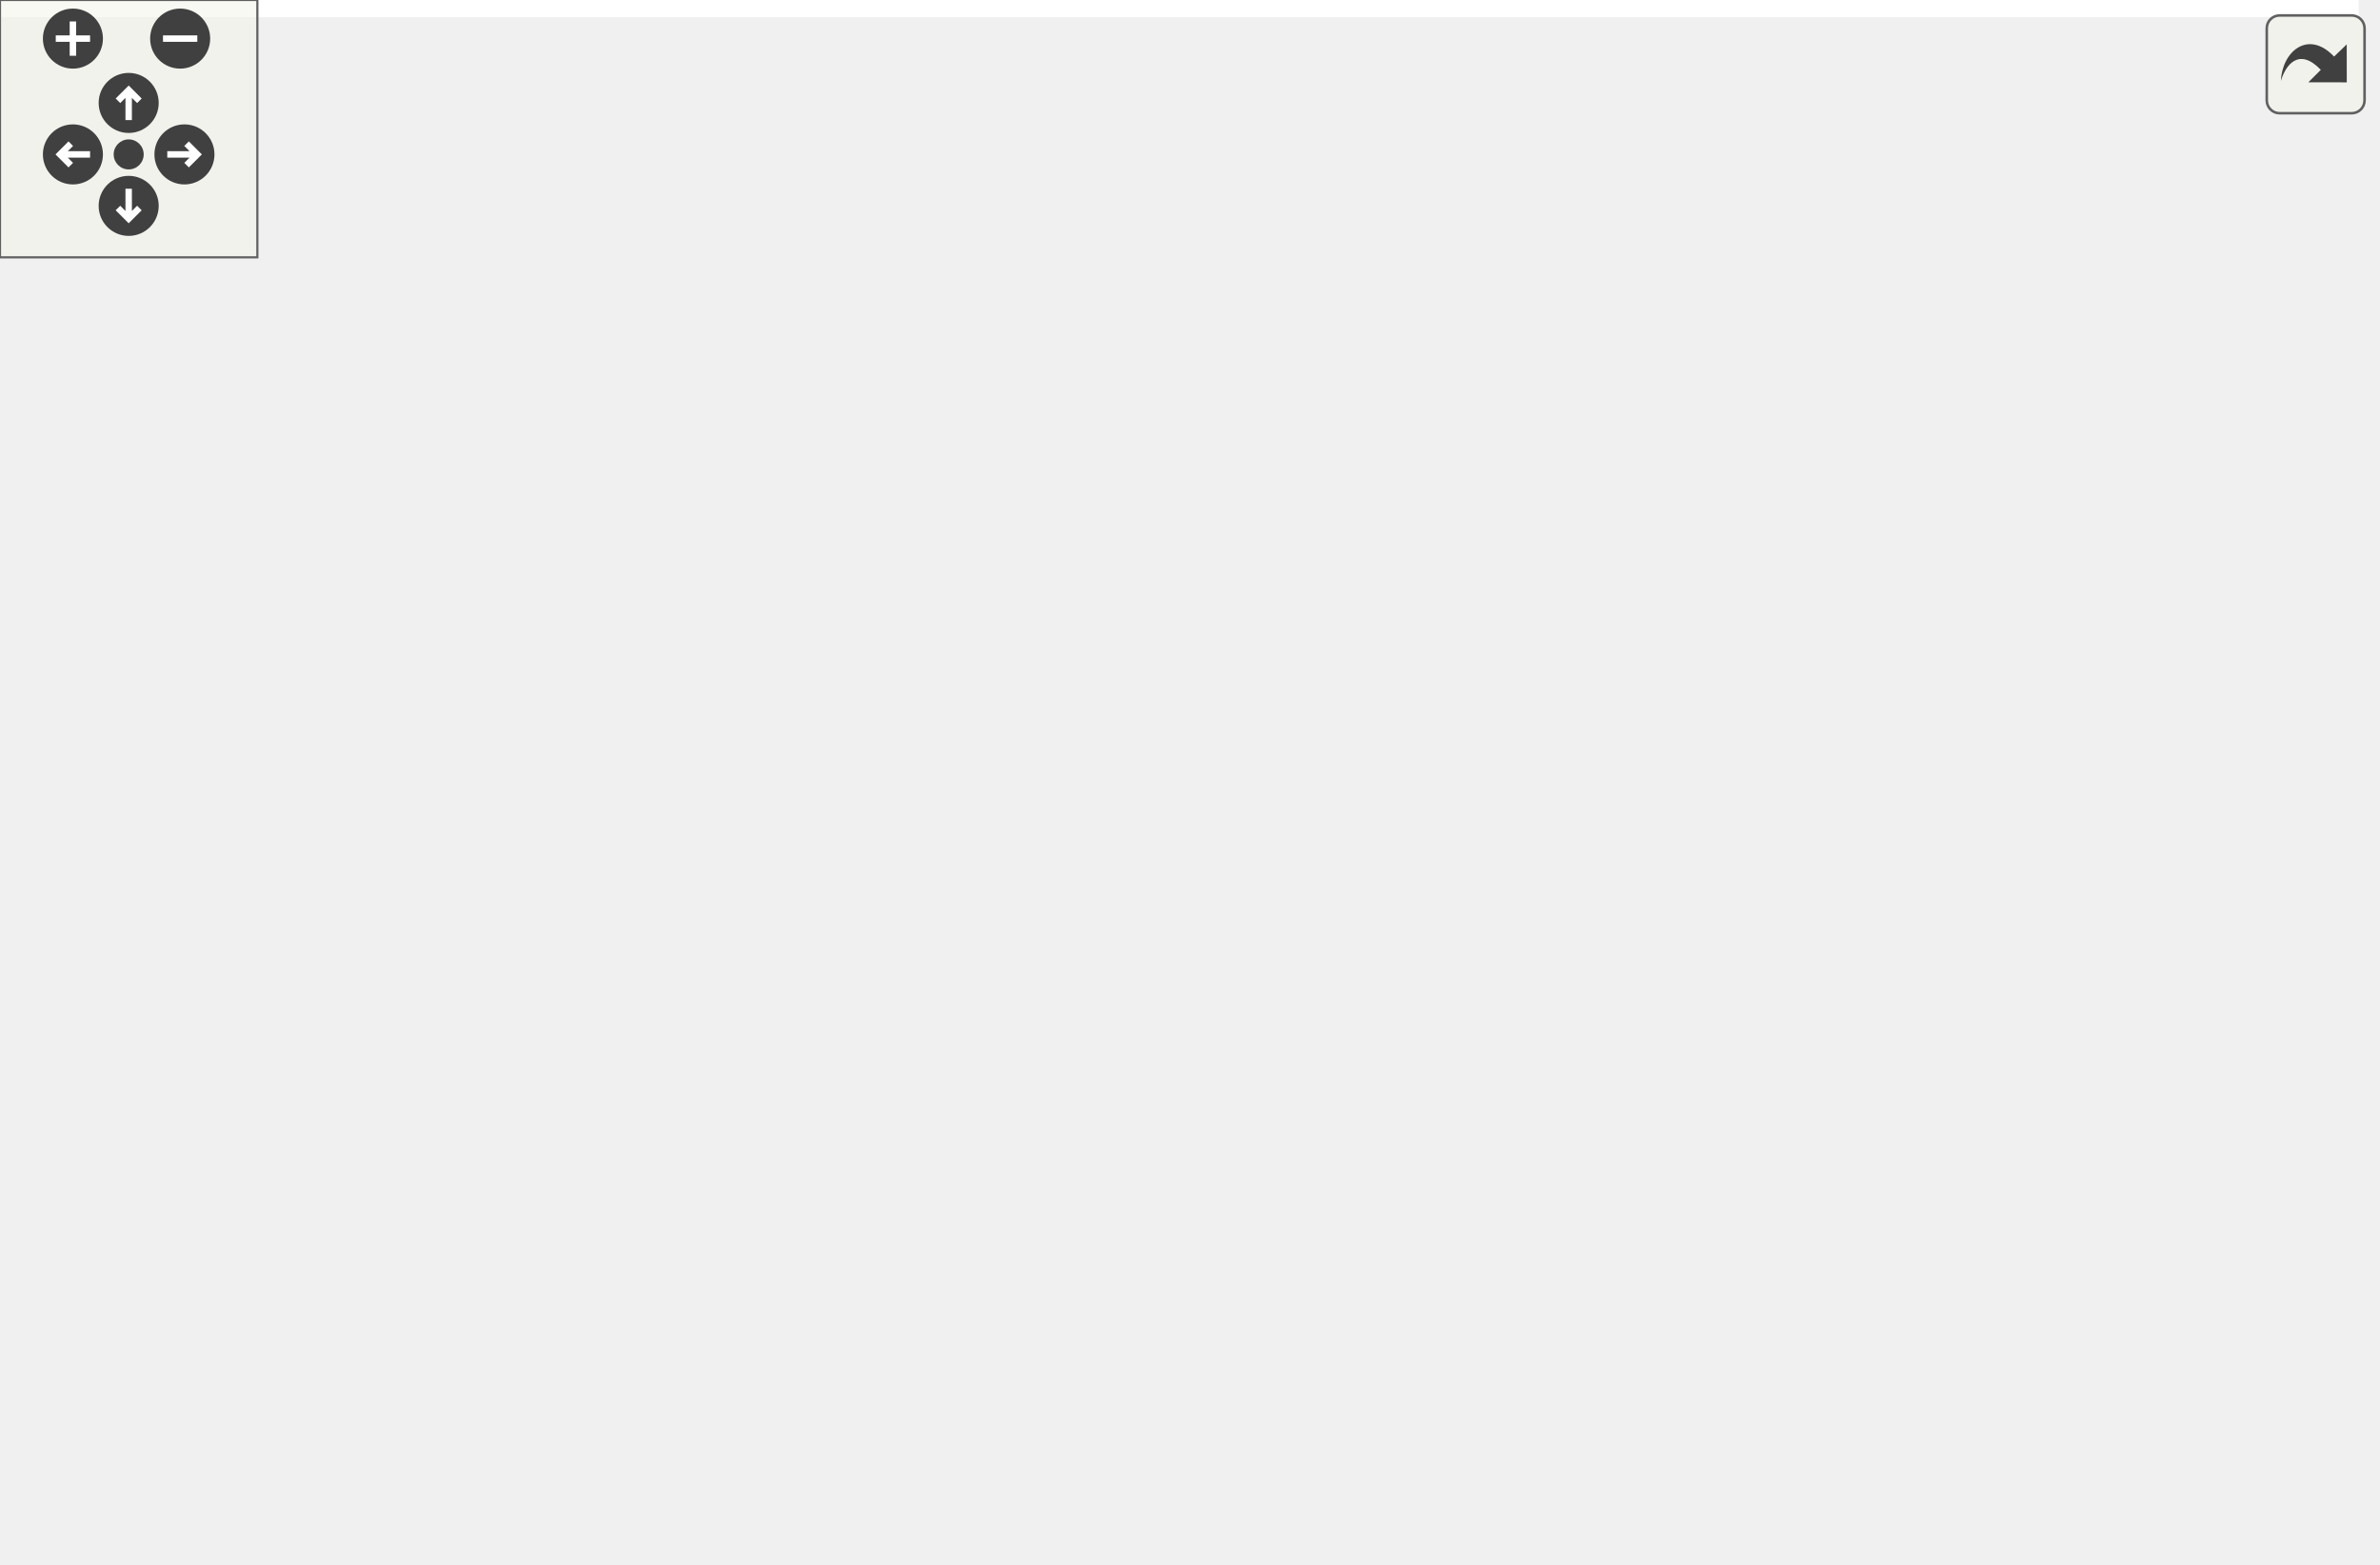
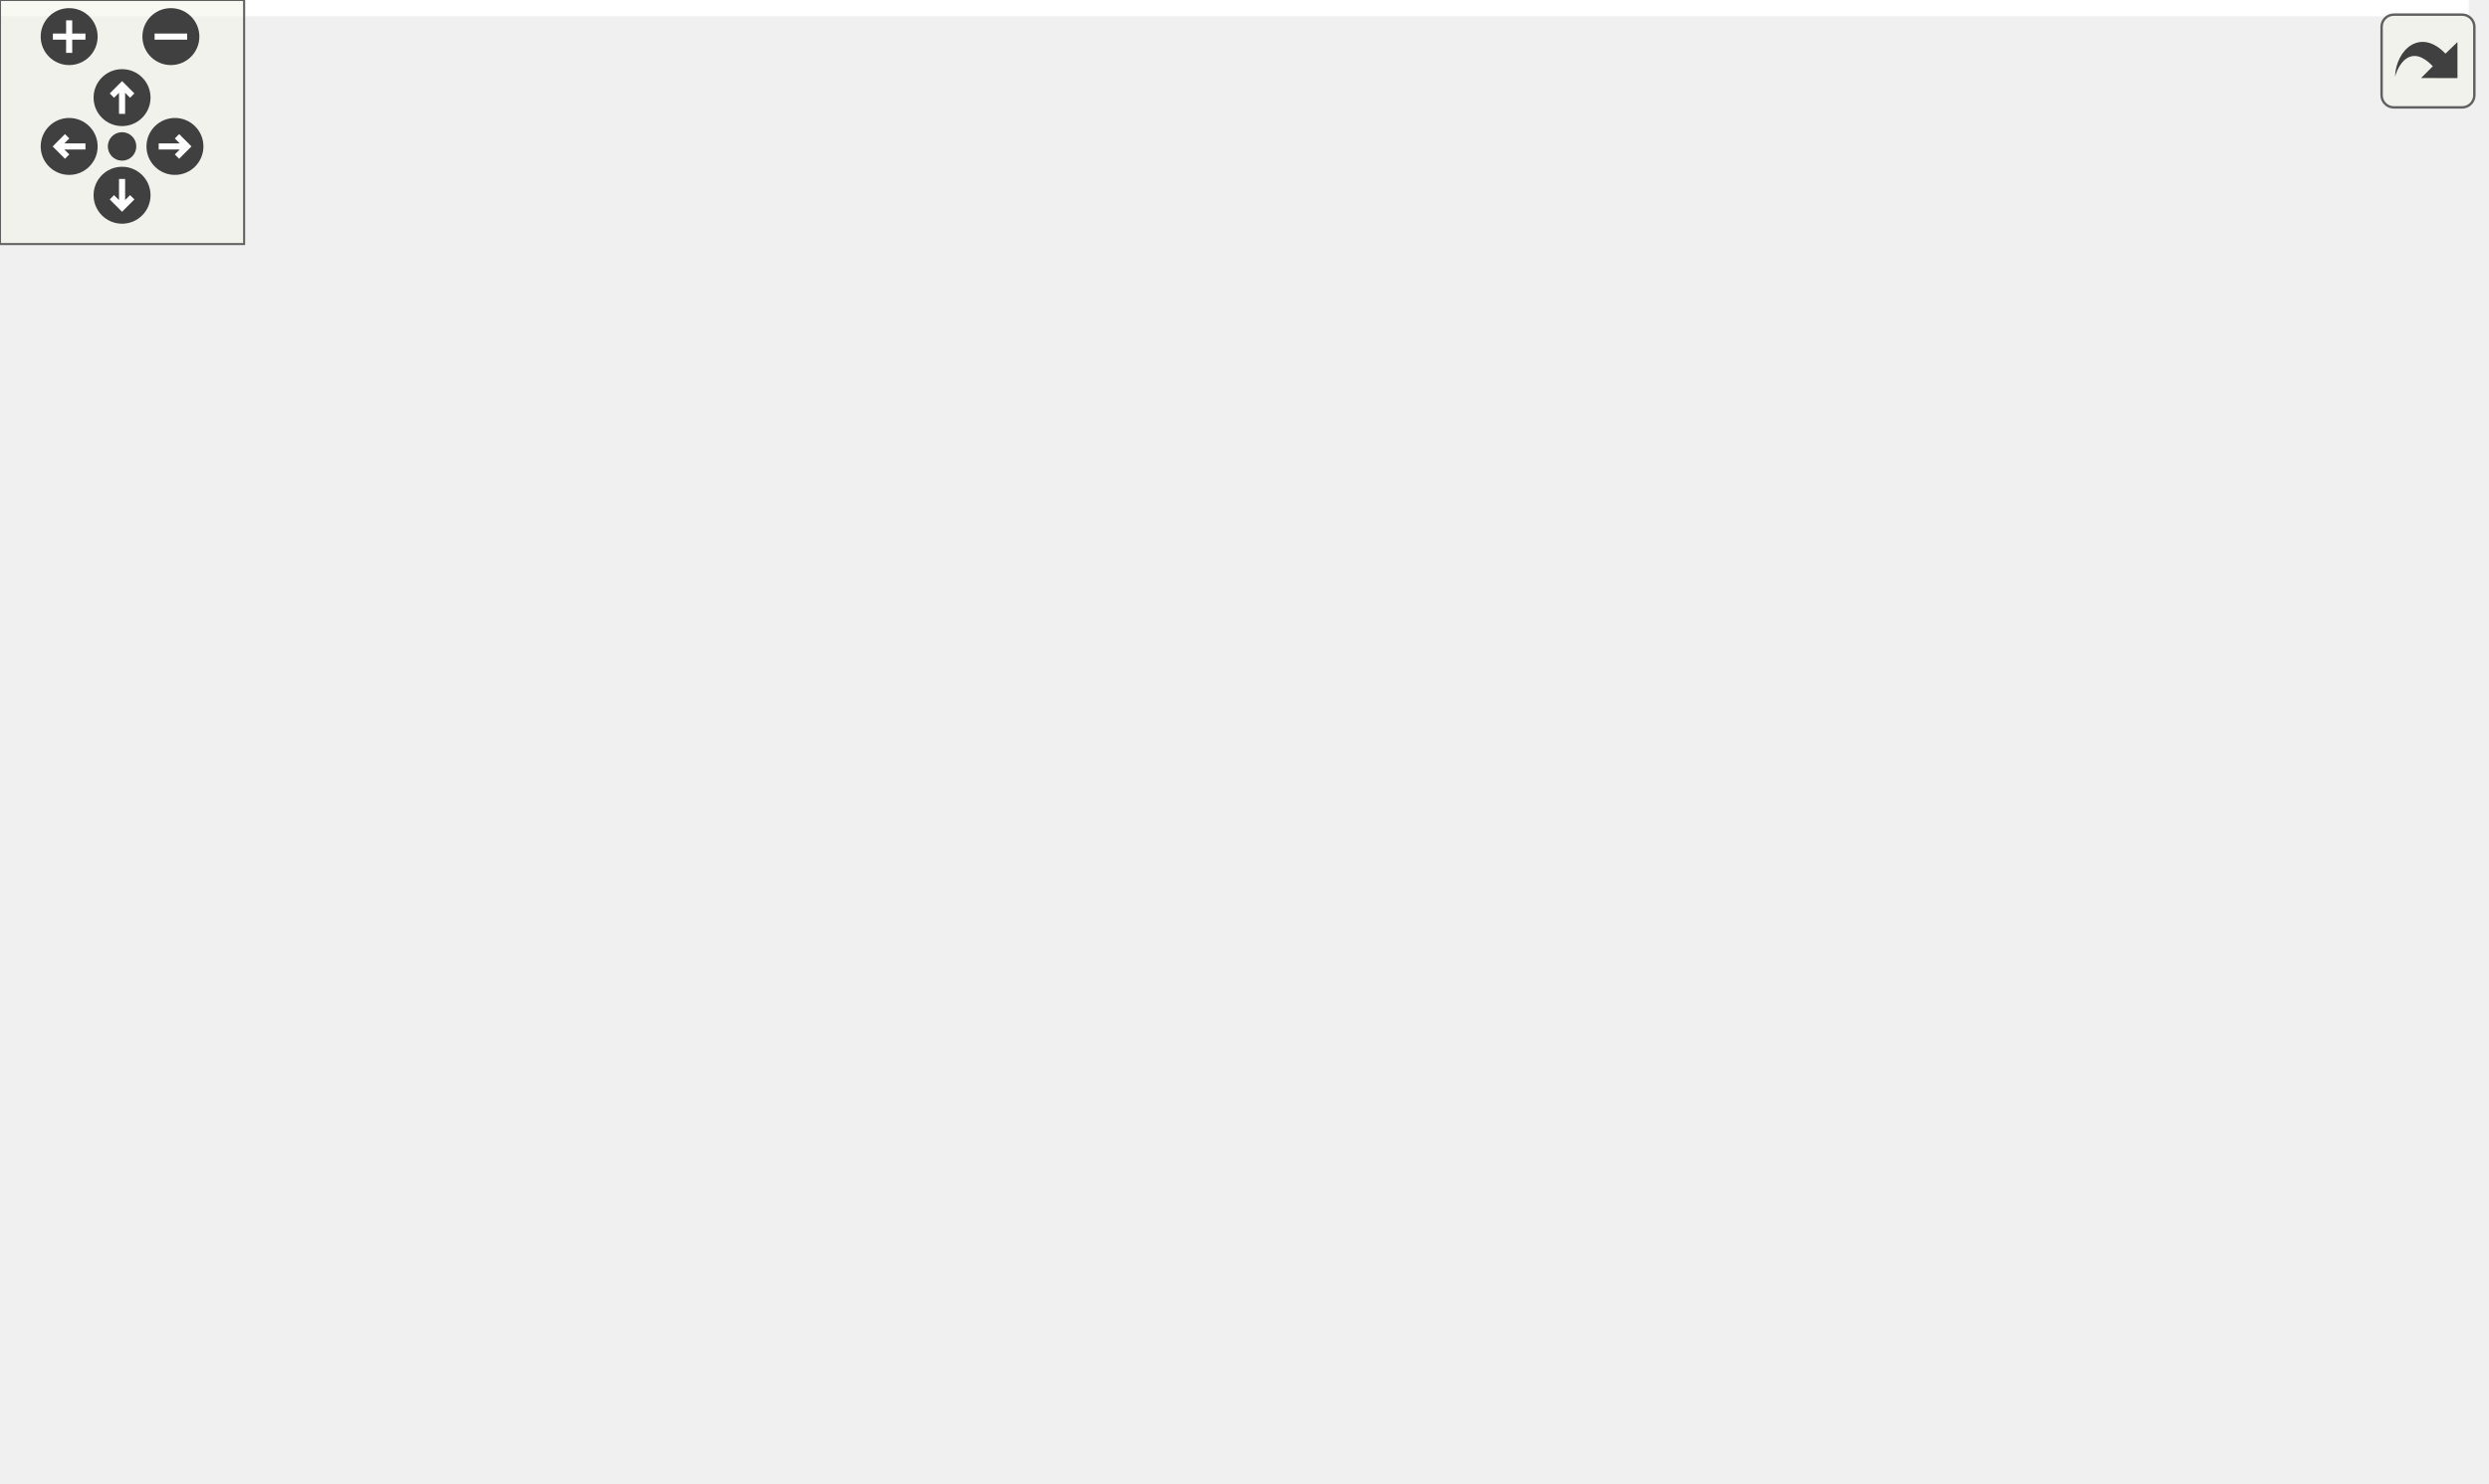
<svg xmlns="http://www.w3.org/2000/svg" xmlns:xlink="http://www.w3.org/1999/xlink" id="main" version="1.1" xml:space="preserve">
  <style type="text/css">
.edge:hover path { stroke: red; }
.edge:hover polygon { stroke: red; fill: red; }
</style>
  <defs>
    <circle id="rim" cx="0" cy="0" r="7" />
    <circle id="rim2" cx="0" cy="0" r="3.5" />
    <g id="zoomPlus">
      <use xlink:href="#rim" fill="#404040">
        <set attributeName="fill" to="#808080" begin="zoomplus.mouseover" end="zoomplus.mouseout" />
      </use>
      <path d="M-4,0h8M0,-4v8" fill="none" stroke="white" stroke-width="1.5" pointer-events="none" />
    </g>
    <g id="zoomMin">
      <use xlink:href="#rim" fill="#404040">
        <set attributeName="fill" to="#808080" begin="zoomminus.mouseover" end="zoomminus.mouseout" />
      </use>
      <path d="M-4,0h8" fill="none" stroke="white" stroke-width="1.5" pointer-events="none" />
    </g>
    <g id="dirArrow">
      <path fill="none" stroke="white" stroke-width="1.5" d="M0,-3.0v7 M-2.5,-0.5L0,-3.0L2.5,-0.5" />
    </g>
    <g id="resetDef">
      <use xlink:href="#rim2" fill="#404040">
        <set attributeName="fill" to="#808080" begin="reset.mouseover" end="reset.mouseout" />
      </use>
    </g>
  </defs>
  <svg id="graph" class="graph">
    <g id="viewport">
-       <polygon fill="white" stroke="transparent" points="-4,4 -4,-304 549.87,-304 549.87,4 -4,4" />
+       <polygon fill="white" stroke="transparent" points="-4,4 -4,-304 606.75,-304 606.75,4 -4,4" />
      <g id="node1" class="node">
        <g id="a_node1">
          <a xlink:title=" ">
-             <polygon fill="#bfbfbf" stroke="black" points="396.87,-280.5 396.87,-299.5 535.87,-299.5 535.87,-280.5 396.87,-280.5" />
-             <text text-anchor="middle" x="466.37" y="-287.5" font-family="Helvetica,sans-Serif" font-size="10.00">sample/vehicle_location.cpp</text>
+             <polygon fill="#bfbfbf" stroke="black" points="453.75,-280.5 453.75,-299.5 592.75,-299.5 592.75,-280.5 453.75,-280.5" />
+             <text text-anchor="middle" x="523.25" y="-287.5" font-family="Helvetica,sans-Serif" font-size="10.00">sample/vehicle_location.cpp</text>
          </a>
        </g>
      </g>
      <g id="node2" class="node">
        <g id="a_node2">
          <a xlink:href="kalman__eigen_8hpp.xhtml" target="_top" xlink:title="Kalman operation for Eigen 3 types.">
-             <polygon fill="white" stroke="black" points="343.87,-224.5 343.87,-243.5 478.87,-243.5 478.87,-224.5 343.87,-224.5" />
-             <text text-anchor="middle" x="411.37" y="-231.5" font-family="Helvetica,sans-Serif" font-size="10.00">fcarouge/kalman_eigen.hpp</text>
+             <polygon fill="white" stroke="black" points="400.75,-224.5 400.75,-243.5 535.75,-243.5 535.75,-224.5 400.75,-224.5" />
+             <text text-anchor="middle" x="468.25" y="-231.5" font-family="Helvetica,sans-Serif" font-size="10.00">fcarouge/kalman_eigen.hpp</text>
          </a>
        </g>
      </g>
      <g id="edge1" class="edge">
-         <path fill="none" stroke="midnightblue" d="M457.29,-280.08C449.2,-272.14 437.17,-260.34 427.46,-250.8" />
-         <polygon fill="midnightblue" stroke="midnightblue" points="429.87,-248.26 420.28,-243.75 424.97,-253.25 429.87,-248.26" />
+         <path fill="none" stroke="midnightblue" d="M514.16,-280.08C506.07,-272.14 494.05,-260.34 484.33,-250.8" />
+         <polygon fill="midnightblue" stroke="midnightblue" points="486.75,-248.26 477.16,-243.75 481.84,-253.25 486.75,-248.26" />
+       </g>
+       <g id="node14" class="node">
+         <g id="a_node14">
+           <a xlink:title=" ">
+             <polygon fill="white" stroke="#bfbfbf" points="553.75,-224.5 553.75,-243.5 602.75,-243.5 602.75,-224.5 553.75,-224.5" />
+             <text text-anchor="middle" x="578.25" y="-231.5" font-family="Helvetica,sans-Serif" font-size="10.00">cassert</text>
+           </a>
+         </g>
+       </g>
+       <g id="edge20" class="edge">
+         <path fill="none" stroke="midnightblue" d="M532.33,-280.08C540.42,-272.14 552.44,-260.34 562.16,-250.8" />
+         <polygon fill="midnightblue" stroke="midnightblue" points="564.65,-253.25 569.33,-243.75 559.74,-248.26 564.65,-253.25" />
+       </g>
+       <g id="node3" class="node">
+         <g id="a_node3">
+           <a xlink:href="eigen_8hpp.xhtml" target="_top" xlink:title="Kalman operation for Eigen 3 types.">
+             <polygon fill="white" stroke="black" points="261.25,-168.5 261.25,-187.5 353.25,-187.5 353.25,-168.5 261.25,-168.5" />
+             <text text-anchor="middle" x="307.25" y="-175.5" font-family="Helvetica,sans-Serif" font-size="10.00">internal/eigen.hpp</text>
+           </a>
+         </g>
+       </g>
+       <g id="edge2" class="edge">
+         <path fill="none" stroke="midnightblue" d="M442.73,-224.44C415.65,-215.36 372.66,-200.94 342.38,-190.78" />
+         <polygon fill="midnightblue" stroke="midnightblue" points="343.23,-187.38 332.64,-187.52 341,-194.01 343.23,-187.38" />
+       </g>
+       <g id="node10" class="node">
+         <g id="a_node10">
+           <a xlink:title=" ">
+             <polygon fill="white" stroke="#bfbfbf" points="457.25,-56.5 457.25,-75.5 495.25,-75.5 495.25,-56.5 457.25,-56.5" />
+             <text text-anchor="middle" x="476.25" y="-63.5" font-family="Helvetica,sans-Serif" font-size="10.00">tuple</text>
+           </a>
+         </g>
+       </g>
+       <g id="edge19" class="edge">
+         <path fill="none" stroke="midnightblue" d="M473.86,-224.21C485.88,-204.3 512.17,-154.16 501.25,-112 498.7,-102.18 493.49,-92.21 488.49,-84.17" />
+         <polygon fill="midnightblue" stroke="midnightblue" points="491.33,-82.11 482.87,-75.73 485.5,-85.99 491.33,-82.11" />
      </g>
      <g id="node13" class="node">
        <g id="a_node13">
          <a xlink:title=" ">
-             <polygon fill="white" stroke="#bfbfbf" points="496.87,-224.5 496.87,-243.5 545.87,-243.5 545.87,-224.5 496.87,-224.5" />
-             <text text-anchor="middle" x="521.37" y="-231.5" font-family="Helvetica,sans-Serif" font-size="10.00">cassert</text>
-           </a>
-         </g>
-       </g>
-       <g id="edge19" class="edge">
-         <path fill="none" stroke="midnightblue" d="M475.45,-280.08C483.54,-272.14 495.57,-260.34 505.28,-250.8" />
-         <polygon fill="midnightblue" stroke="midnightblue" points="507.77,-253.25 512.46,-243.75 502.87,-248.26 507.77,-253.25" />
-       </g>
-       <g id="node3" class="node">
-         <g id="a_node3">
-           <a xlink:href="internal_2kalman__eigen_8hpp.xhtml" target="_top" xlink:title="Kalman operation for Eigen 3 types.">
-             <polygon fill="white" stroke="black" points="166.87,-168.5 166.87,-187.5 295.87,-187.5 295.87,-168.5 166.87,-168.5" />
-             <text text-anchor="middle" x="231.37" y="-175.5" font-family="Helvetica,sans-Serif" font-size="10.00">internal/kalman_eigen.hpp</text>
-           </a>
-         </g>
-       </g>
-       <g id="edge2" class="edge">
-         <path fill="none" stroke="midnightblue" d="M382.85,-224.44C352.3,-215.28 303.66,-200.69 269.77,-190.52" />
-         <polygon fill="midnightblue" stroke="midnightblue" points="270.34,-187.04 259.76,-187.52 268.33,-193.74 270.34,-187.04" />
-       </g>
-       <g id="node9" class="node">
-         <g id="a_node9">
-           <a xlink:title=" ">
-             <polygon fill="white" stroke="#bfbfbf" points="338.37,-56.5 338.37,-75.5 376.37,-75.5 376.37,-56.5 338.37,-56.5" />
-             <text text-anchor="middle" x="357.37" y="-63.5" font-family="Helvetica,sans-Serif" font-size="10.00">tuple</text>
+             <polygon fill="white" stroke="#bfbfbf" points="443.75,-112.5 443.75,-131.5 492.75,-131.5 492.75,-112.5 443.75,-112.5" />
+             <text text-anchor="middle" x="468.25" y="-119.5" font-family="Helvetica,sans-Serif" font-size="10.00">cstddef</text>
          </a>
        </g>
      </g>
      <g id="edge18" class="edge">
-         <path fill="none" stroke="midnightblue" d="M417.98,-224.44C433.13,-203.72 467.35,-149.76 444.37,-112 431.82,-91.37 406.42,-79.78 386.29,-73.55" />
-         <polygon fill="midnightblue" stroke="midnightblue" points="387.2,-70.17 376.63,-70.83 385.31,-76.91 387.2,-70.17" />
-       </g>
-       <g id="node12" class="node">
-         <g id="a_node12">
-           <a xlink:title=" ">
-             <polygon fill="white" stroke="#bfbfbf" points="386.87,-112.5 386.87,-131.5 435.87,-131.5 435.87,-112.5 386.87,-112.5" />
-             <text text-anchor="middle" x="411.37" y="-119.5" font-family="Helvetica,sans-Serif" font-size="10.00">cstddef</text>
-           </a>
-         </g>
-       </g>
-       <g id="edge17" class="edge">
-         <path fill="none" stroke="midnightblue" d="M411.37,-224.37C411.37,-206.62 411.37,-165.67 411.37,-141.6" />
-         <polygon fill="midnightblue" stroke="midnightblue" points="414.87,-141.59 411.37,-131.59 407.87,-141.59 414.87,-141.59" />
+         <path fill="none" stroke="midnightblue" d="M468.25,-224.37C468.25,-206.62 468.25,-165.67 468.25,-141.6" />
+         <polygon fill="midnightblue" stroke="midnightblue" points="471.75,-141.59 468.25,-131.59 464.75,-141.59 471.75,-141.59" />
      </g>
      <g id="node4" class="node">
        <g id="a_node4">
          <a xlink:href="kalman_8hpp.xhtml" target="_top" xlink:title="The main Kalman filter class.">
-             <polygon fill="white" stroke="black" points="177.87,-112.5 177.87,-131.5 284.87,-131.5 284.87,-112.5 177.87,-112.5" />
-             <text text-anchor="middle" x="231.37" y="-119.5" font-family="Helvetica,sans-Serif" font-size="10.00">fcarouge/kalman.hpp</text>
+             <polygon fill="white" stroke="black" points="253.75,-112.5 253.75,-131.5 360.75,-131.5 360.75,-112.5 253.75,-112.5" />
+             <text text-anchor="middle" x="307.25" y="-119.5" font-family="Helvetica,sans-Serif" font-size="10.00">fcarouge/kalman.hpp</text>
          </a>
        </g>
      </g>
      <g id="edge3" class="edge">
-         <path fill="none" stroke="midnightblue" d="M231.37,-168.08C231.37,-161.01 231.37,-150.86 231.37,-141.99" />
-         <polygon fill="midnightblue" stroke="midnightblue" points="234.87,-141.75 231.37,-131.75 227.87,-141.75 234.87,-141.75" />
+         <path fill="none" stroke="midnightblue" d="M307.25,-168.08C307.25,-161.01 307.25,-150.86 307.25,-141.99" />
+         <polygon fill="midnightblue" stroke="midnightblue" points="310.75,-141.75 307.25,-131.75 303.75,-141.75 310.75,-141.75" />
+       </g>
+       <g id="node7" class="node">
+         <g id="a_node7">
+           <a xlink:title=" ">
+             <polygon fill="white" stroke="#bfbfbf" points="399.75,-0.5 399.75,-19.5 458.75,-19.5 458.75,-0.5 399.75,-0.5" />
+             <text text-anchor="middle" x="429.25" y="-7.5" font-family="Helvetica,sans-Serif" font-size="10.00">functional</text>
+           </a>
+         </g>
+       </g>
+       <g id="edge16" class="edge">
+         <path fill="none" stroke="midnightblue" d="M324.03,-168.41C371.62,-144.06 504.08,-76.27 504.25,-76 517.85,-53.74 489.13,-35.07 463.39,-23.54" />
+         <polygon fill="midnightblue" stroke="midnightblue" points="464.69,-20.29 454.12,-19.62 461.97,-26.74 464.69,-20.29" />
+       </g>
+       <g id="node8" class="node">
+         <g id="a_node8">
+           <a xlink:title=" ">
+             <polygon fill="white" stroke="#bfbfbf" points="125.25,-0.5 125.25,-19.5 187.25,-19.5 187.25,-0.5 125.25,-0.5" />
+             <text text-anchor="middle" x="156.25" y="-7.5" font-family="Helvetica,sans-Serif" font-size="10.00">type_traits</text>
+           </a>
+         </g>
+       </g>
+       <g id="edge17" class="edge">
+         <path fill="none" stroke="midnightblue" d="M261.01,-168.9C183.34,-154.19 32.48,-120.42 5.25,-76 -21.19,-32.89 61.31,-18.31 114.61,-13.43" />
+         <polygon fill="midnightblue" stroke="midnightblue" points="115.16,-16.9 124.84,-12.58 114.58,-9.92 115.16,-16.9" />
+       </g>
+       <g id="node9" class="node">
+         <g id="a_node9">
+           <a xlink:title=" ">
+             <polygon fill="white" stroke="#bfbfbf" points="14.25,-56.5 14.25,-75.5 70.25,-75.5 70.25,-56.5 14.25,-56.5" />
+             <text text-anchor="middle" x="42.25" y="-63.5" font-family="Helvetica,sans-Serif" font-size="10.00">concepts</text>
+           </a>
+         </g>
+       </g>
+       <g id="edge14" class="edge">
+         <path fill="none" stroke="midnightblue" d="M271.25,-168.48C240.59,-160.67 195.67,-147.91 158.25,-132 123.89,-117.39 86.65,-95.3 63.88,-81.01" />
+         <polygon fill="midnightblue" stroke="midnightblue" points="65.65,-77.99 55.33,-75.59 61.9,-83.9 65.65,-77.99" />
+       </g>
+       <g id="node12" class="node">
+         <g id="a_node12">
+           <a xlink:title=" ">
+             <polygon fill="white" stroke="#bfbfbf" points="167.25,-112.5 167.25,-131.5 235.25,-131.5 235.25,-112.5 167.25,-112.5" />
+             <text text-anchor="middle" x="201.25" y="-119.5" font-family="Helvetica,sans-Serif" font-size="10.00">Eigen/Eigen</text>
+           </a>
+         </g>
+       </g>
+       <g id="edge13" class="edge">
+         <path fill="none" stroke="midnightblue" d="M290.21,-168.32C273.22,-159.66 246.87,-146.24 227.25,-136.25" />
+         <polygon fill="midnightblue" stroke="midnightblue" points="228.73,-133.08 218.23,-131.65 225.56,-139.31 228.73,-133.08" />
+       </g>
+       <g id="edge15" class="edge">
+         <path fill="none" stroke="midnightblue" d="M332.76,-168.44C360.08,-159.28 403.6,-144.68 433.91,-134.52" />
+         <polygon fill="midnightblue" stroke="midnightblue" points="435.28,-137.75 443.65,-131.25 433.05,-131.11 435.28,-137.75" />
+       </g>
+       <g id="node5" class="node">
+         <g id="a_node5">
+           <a xlink:href="format_8hpp.xhtml" target="_top" xlink:title=" ">
+             <polygon fill="white" stroke="black" points="303.75,-56.5 303.75,-75.5 400.75,-75.5 400.75,-56.5 303.75,-56.5" />
+             <text text-anchor="middle" x="352.25" y="-63.5" font-family="Helvetica,sans-Serif" font-size="10.00">internal/format.hpp</text>
+           </a>
+         </g>
+       </g>
+       <g id="edge4" class="edge">
+         <path fill="none" stroke="midnightblue" d="M314.68,-112.08C321.1,-104.38 330.55,-93.03 338.37,-83.65" />
+         <polygon fill="midnightblue" stroke="midnightblue" points="341.24,-85.67 344.95,-75.75 335.86,-81.19 341.24,-85.67" />
      </g>
      <g id="node6" class="node">
        <g id="a_node6">
-           <a xlink:title=" ">
-             <polygon fill="white" stroke="#bfbfbf" points="280.87,-0.5 280.87,-19.5 339.87,-19.5 339.87,-0.5 280.87,-0.5" />
-             <text text-anchor="middle" x="310.37" y="-7.5" font-family="Helvetica,sans-Serif" font-size="10.00">functional</text>
-           </a>
-         </g>
-       </g>
-       <g id="edge15" class="edge">
-         <path fill="none" stroke="midnightblue" d="M258.32,-168.42C294.8,-155.18 358.4,-125.94 385.37,-76 397.64,-53.28 369.84,-34.89 344.69,-23.54" />
-         <polygon fill="midnightblue" stroke="midnightblue" points="345.84,-20.23 335.26,-19.54 343.1,-26.67 345.84,-20.23" />
-       </g>
-       <g id="node7" class="node">
-         <g id="a_node7">
-           <a xlink:title=" ">
-             <polygon fill="white" stroke="#bfbfbf" points="64.37,-0.5 64.37,-19.5 126.37,-19.5 126.37,-0.5 64.37,-0.5" />
-             <text text-anchor="middle" x="95.37" y="-7.5" font-family="Helvetica,sans-Serif" font-size="10.00">type_traits</text>
-           </a>
-         </g>
-       </g>
-       <g id="edge16" class="edge">
-         <path fill="none" stroke="midnightblue" d="M166.68,-171.55C108.65,-162.57 28.71,-138.81 2.37,-76 -8.99,-48.91 24.45,-31.32 54.35,-21.36" />
-         <polygon fill="midnightblue" stroke="midnightblue" points="55.77,-24.58 64.28,-18.27 53.69,-17.9 55.77,-24.58" />
-       </g>
-       <g id="node8" class="node">
-         <g id="a_node8">
-           <a xlink:title=" ">
-             <polygon fill="white" stroke="#bfbfbf" points="11.37,-56.5 11.37,-75.5 67.37,-75.5 67.37,-56.5 11.37,-56.5" />
-             <text text-anchor="middle" x="39.37" y="-63.5" font-family="Helvetica,sans-Serif" font-size="10.00">concepts</text>
-           </a>
-         </g>
-       </g>
-       <g id="edge13" class="edge">
-         <path fill="none" stroke="midnightblue" d="M170.46,-168.47C141.6,-162.09 107.95,-151.04 82.37,-132 66.12,-119.91 54.18,-99.74 47.05,-85.07" />
-         <polygon fill="midnightblue" stroke="midnightblue" points="50.05,-83.21 42.73,-75.55 43.68,-86.1 50.05,-83.21" />
+           <a xlink:href="internal_2kalman_8hpp.xhtml" target="_top" xlink:title="The main Kalman filter class.">
+             <polygon fill="white" stroke="black" points="184.75,-56.5 184.75,-75.5 285.75,-75.5 285.75,-56.5 184.75,-56.5" />
+             <text text-anchor="middle" x="235.25" y="-63.5" font-family="Helvetica,sans-Serif" font-size="10.00">internal/kalman.hpp</text>
+           </a>
+         </g>
+       </g>
+       <g id="edge5" class="edge">
+         <path fill="none" stroke="midnightblue" d="M295.68,-112.32C284.82,-104.18 268.36,-91.84 255.36,-82.09" />
+         <polygon fill="midnightblue" stroke="midnightblue" points="257.12,-79.03 247.02,-75.83 252.92,-84.63 257.12,-79.03" />
+       </g>
+       <g id="edge9" class="edge">
+         <path fill="none" stroke="midnightblue" d="M345.9,-112.38C367.28,-105.76 392.78,-94.51 409.25,-76 420.64,-63.19 425.54,-44 427.65,-29.79" />
+         <polygon fill="midnightblue" stroke="midnightblue" points="431.15,-30.02 428.81,-19.68 424.19,-29.21 431.15,-30.02" />
+       </g>
+       <g id="edge11" class="edge">
+         <path fill="none" stroke="midnightblue" d="M270.16,-112.42C235.95,-103.81 188.51,-89.86 175.25,-76 163.44,-63.67 158.92,-44.42 157.21,-30.06" />
+         <polygon fill="midnightblue" stroke="midnightblue" points="160.68,-29.5 156.36,-19.82 153.7,-30.08 160.68,-29.5" />
+       </g>
+       <g id="edge8" class="edge">
+         <path fill="none" stroke="midnightblue" d="M260.83,-112.46C216.84,-104.22 148.66,-91.1 80.54,-76.22" />
+         <polygon fill="midnightblue" stroke="midnightblue" points="81.02,-72.74 70.5,-74.01 79.51,-79.57 81.02,-72.74" />
+       </g>
+       <g id="edge10" class="edge">
+         <path fill="none" stroke="midnightblue" d="M334.02,-112.44C364.93,-102.57 415.57,-86.39 447.35,-76.23" />
+         <polygon fill="midnightblue" stroke="midnightblue" points="448.49,-79.54 456.95,-73.16 446.36,-72.87 448.49,-79.54" />
      </g>
      <g id="node11" class="node">
        <g id="a_node11">
          <a xlink:title=" ">
-             <polygon fill="white" stroke="#bfbfbf" points="91.37,-112.5 91.37,-131.5 159.37,-131.5 159.37,-112.5 91.37,-112.5" />
-             <text text-anchor="middle" x="125.37" y="-119.5" font-family="Helvetica,sans-Serif" font-size="10.00">Eigen/Eigen</text>
+             <polygon fill="white" stroke="#bfbfbf" points="88.75,-56.5 88.75,-75.5 127.75,-75.5 127.75,-56.5 88.75,-56.5" />
+             <text text-anchor="middle" x="108.25" y="-63.5" font-family="Helvetica,sans-Serif" font-size="10.00">utility</text>
          </a>
        </g>
      </g>
      <g id="edge12" class="edge">
-         <path fill="none" stroke="midnightblue" d="M214.34,-168.32C197.34,-159.66 170.99,-146.24 151.38,-136.25" />
-         <polygon fill="midnightblue" stroke="midnightblue" points="152.86,-133.08 142.36,-131.65 149.68,-139.31 152.86,-133.08" />
-       </g>
-       <g id="edge14" class="edge">
-         <path fill="none" stroke="midnightblue" d="M259.89,-168.44C291.6,-158.93 342.82,-143.56 376.79,-133.37" />
-         <polygon fill="midnightblue" stroke="midnightblue" points="378.17,-136.61 386.74,-130.39 376.16,-129.91 378.17,-136.61" />
-       </g>
-       <g id="node5" class="node">
-         <g id="a_node5">
-           <a xlink:href="internal_2kalman_8hpp.xhtml" target="_top" xlink:title="The main Kalman filter class.">
-             <polygon fill="white" stroke="black" points="180.87,-56.5 180.87,-75.5 281.87,-75.5 281.87,-56.5 180.87,-56.5" />
-             <text text-anchor="middle" x="231.37" y="-63.5" font-family="Helvetica,sans-Serif" font-size="10.00">internal/kalman.hpp</text>
-           </a>
-         </g>
-       </g>
-       <g id="edge4" class="edge">
-         <path fill="none" stroke="midnightblue" d="M231.37,-112.08C231.37,-105.01 231.37,-94.86 231.37,-85.99" />
-         <polygon fill="midnightblue" stroke="midnightblue" points="234.87,-85.75 231.37,-75.75 227.87,-85.75 234.87,-85.75" />
-       </g>
-       <g id="edge8" class="edge">
-         <path fill="none" stroke="midnightblue" d="M247.65,-112.4C260.96,-104.58 279.32,-91.85 290.37,-76 299.97,-62.23 305.08,-43.7 307.72,-29.95" />
-         <polygon fill="midnightblue" stroke="midnightblue" points="311.23,-30.17 309.4,-19.74 304.32,-29.03 311.23,-30.17" />
-       </g>
-       <g id="edge10" class="edge">
-         <path fill="none" stroke="midnightblue" d="M181.48,-112.42C158.2,-106.03 131.84,-94.97 114.37,-76 102.81,-63.44 98.25,-44.22 96.47,-29.93" />
-         <polygon fill="midnightblue" stroke="midnightblue" points="99.94,-29.4 95.56,-19.76 92.96,-30.03 99.94,-29.4" />
+         <path fill="none" stroke="midnightblue" d="M275.71,-112.44C237.75,-102.14 174.49,-84.98 137.55,-74.95" />
+         <polygon fill="midnightblue" stroke="midnightblue" points="138.43,-71.57 127.87,-72.32 136.6,-78.32 138.43,-71.57" />
+       </g>
+       <g id="edge6" class="edge">
+         <path fill="none" stroke="midnightblue" d="M265.99,-56.44C299.48,-47.12 353.17,-32.17 389.77,-21.99" />
+         <polygon fill="midnightblue" stroke="midnightblue" points="390.91,-25.3 399.6,-19.25 389.03,-18.56 390.91,-25.3" />
      </g>
      <g id="edge7" class="edge">
-         <path fill="none" stroke="midnightblue" d="M200.95,-112.44C167.41,-103.01 113.42,-87.83 77.18,-77.63" />
-         <polygon fill="midnightblue" stroke="midnightblue" points="78.04,-74.24 67.46,-74.9 76.14,-80.98 78.04,-74.24" />
-       </g>
-       <g id="edge9" class="edge">
-         <path fill="none" stroke="midnightblue" d="M251.33,-112.44C272.22,-103.49 305.2,-89.36 328.83,-79.23" />
-         <polygon fill="midnightblue" stroke="midnightblue" points="330.51,-82.32 338.32,-75.16 327.75,-75.89 330.51,-82.32" />
-       </g>
-       <g id="node10" class="node">
-         <g id="a_node10">
-           <a xlink:title=" ">
-             <polygon fill="white" stroke="#bfbfbf" points="123.87,-56.5 123.87,-75.5 162.87,-75.5 162.87,-56.5 123.87,-56.5" />
-             <text text-anchor="middle" x="143.37" y="-63.5" font-family="Helvetica,sans-Serif" font-size="10.00">utility</text>
-           </a>
-         </g>
-       </g>
-       <g id="edge11" class="edge">
-         <path fill="none" stroke="midnightblue" d="M217.23,-112.32C203.5,-103.9 182.43,-90.97 166.31,-81.07" />
-         <polygon fill="midnightblue" stroke="midnightblue" points="167.83,-77.9 157.47,-75.65 164.17,-83.87 167.83,-77.9" />
-       </g>
-       <g id="edge5" class="edge">
-         <path fill="none" stroke="midnightblue" d="M244.06,-56.32C256.27,-47.98 274.95,-35.21 289.37,-25.35" />
-         <polygon fill="midnightblue" stroke="midnightblue" points="291.43,-28.19 297.71,-19.65 287.48,-22.41 291.43,-28.19" />
-       </g>
-       <g id="edge6" class="edge">
-         <path fill="none" stroke="midnightblue" d="M209.82,-56.44C187.34,-47.52 151.88,-33.44 126.39,-23.32" />
-         <polygon fill="midnightblue" stroke="midnightblue" points="127.4,-19.95 116.82,-19.52 124.82,-26.46 127.4,-19.95" />
+         <path fill="none" stroke="midnightblue" d="M222.55,-56.32C210.34,-47.98 191.67,-35.21 177.24,-25.35" />
+         <polygon fill="midnightblue" stroke="midnightblue" points="179.14,-22.41 168.91,-19.65 175.19,-28.19 179.14,-22.41" />
      </g>
    </g>
  </svg>
  <g id="navigator" transform="translate(0 0)" fill="#404254">
    <rect fill="#f2f5e9" fill-opacity="0.5" stroke="#606060" stroke-width=".5" x="0" y="0" width="60" height="60" />
    <use id="zoomplus" xlink:href="#zoomPlus" x="17" y="9" />
    <use id="zoomminus" xlink:href="#zoomMin" x="42" y="9" />
    <use id="reset" xlink:href="#resetDef" x="30" y="36" />
    <g id="arrowUp" xlink:href="#dirArrow" transform="translate(30 24)">
      <use xlink:href="#rim" fill="#404040">
        <set attributeName="fill" to="#808080" begin="arrowUp.mouseover" end="arrowUp.mouseout" />
      </use>
      <path fill="none" stroke="white" stroke-width="1.5" d="M0,-3.0v7 M-2.5,-0.5L0,-3.0L2.5,-0.5" />
    </g>
    <g id="arrowRight" xlink:href="#dirArrow" transform="rotate(90) translate(36 -43)">
      <use xlink:href="#rim" fill="#404040">
        <set attributeName="fill" to="#808080" begin="arrowRight.mouseover" end="arrowRight.mouseout" />
      </use>
      <path fill="none" stroke="white" stroke-width="1.5" d="M0,-3.0v7 M-2.5,-0.5L0,-3.0L2.5,-0.5" />
    </g>
    <g id="arrowDown" xlink:href="#dirArrow" transform="rotate(180) translate(-30 -48)">
      <use xlink:href="#rim" fill="#404040">
        <set attributeName="fill" to="#808080" begin="arrowDown.mouseover" end="arrowDown.mouseout" />
      </use>
      <path fill="none" stroke="white" stroke-width="1.5" d="M0,-3.0v7 M-2.5,-0.5L0,-3.0L2.5,-0.5" />
    </g>
    <g id="arrowLeft" xlink:href="#dirArrow" transform="rotate(270) translate(-36 17)">
      <use xlink:href="#rim" fill="#404040">
        <set attributeName="fill" to="#808080" begin="arrowLeft.mouseover" end="arrowLeft.mouseout" />
      </use>
      <path fill="none" stroke="white" stroke-width="1.5" d="M0,-3.0v7 M-2.5,-0.5L0,-3.0L2.5,-0.5" />
    </g>
  </g>
  <svg viewBox="0 0 15 15" width="100%" height="30px" preserveAspectRatio="xMaxYMin meet">
    <g id="arrow_out" transform="scale(0.3 0.3)">
      <a xlink:href="vehicle__location_8cpp__incl_org.svg" target="_base">
        <rect id="button" ry="5" rx="5" y="6" x="6" height="38" width="38" fill="#f2f5e9" fill-opacity="0.5" stroke="#606060" stroke-width="1.0" />
        <path id="arrow" d="M 11.5,31.437 C 11.94,20.098 22.043,11.323 32.159,21.979 L 37.069,17.246 C 37.069,17.246 37.088,32 37.088,32 L 22.16,31.978 C 22.16,31.978 26.998,27.14 26.998,27.14 C 18.529,18.264 13.292,25.23 11.5,31.437 z" style="fill:#404040;" />
      </a>
    </g>
  </svg>
</svg>
